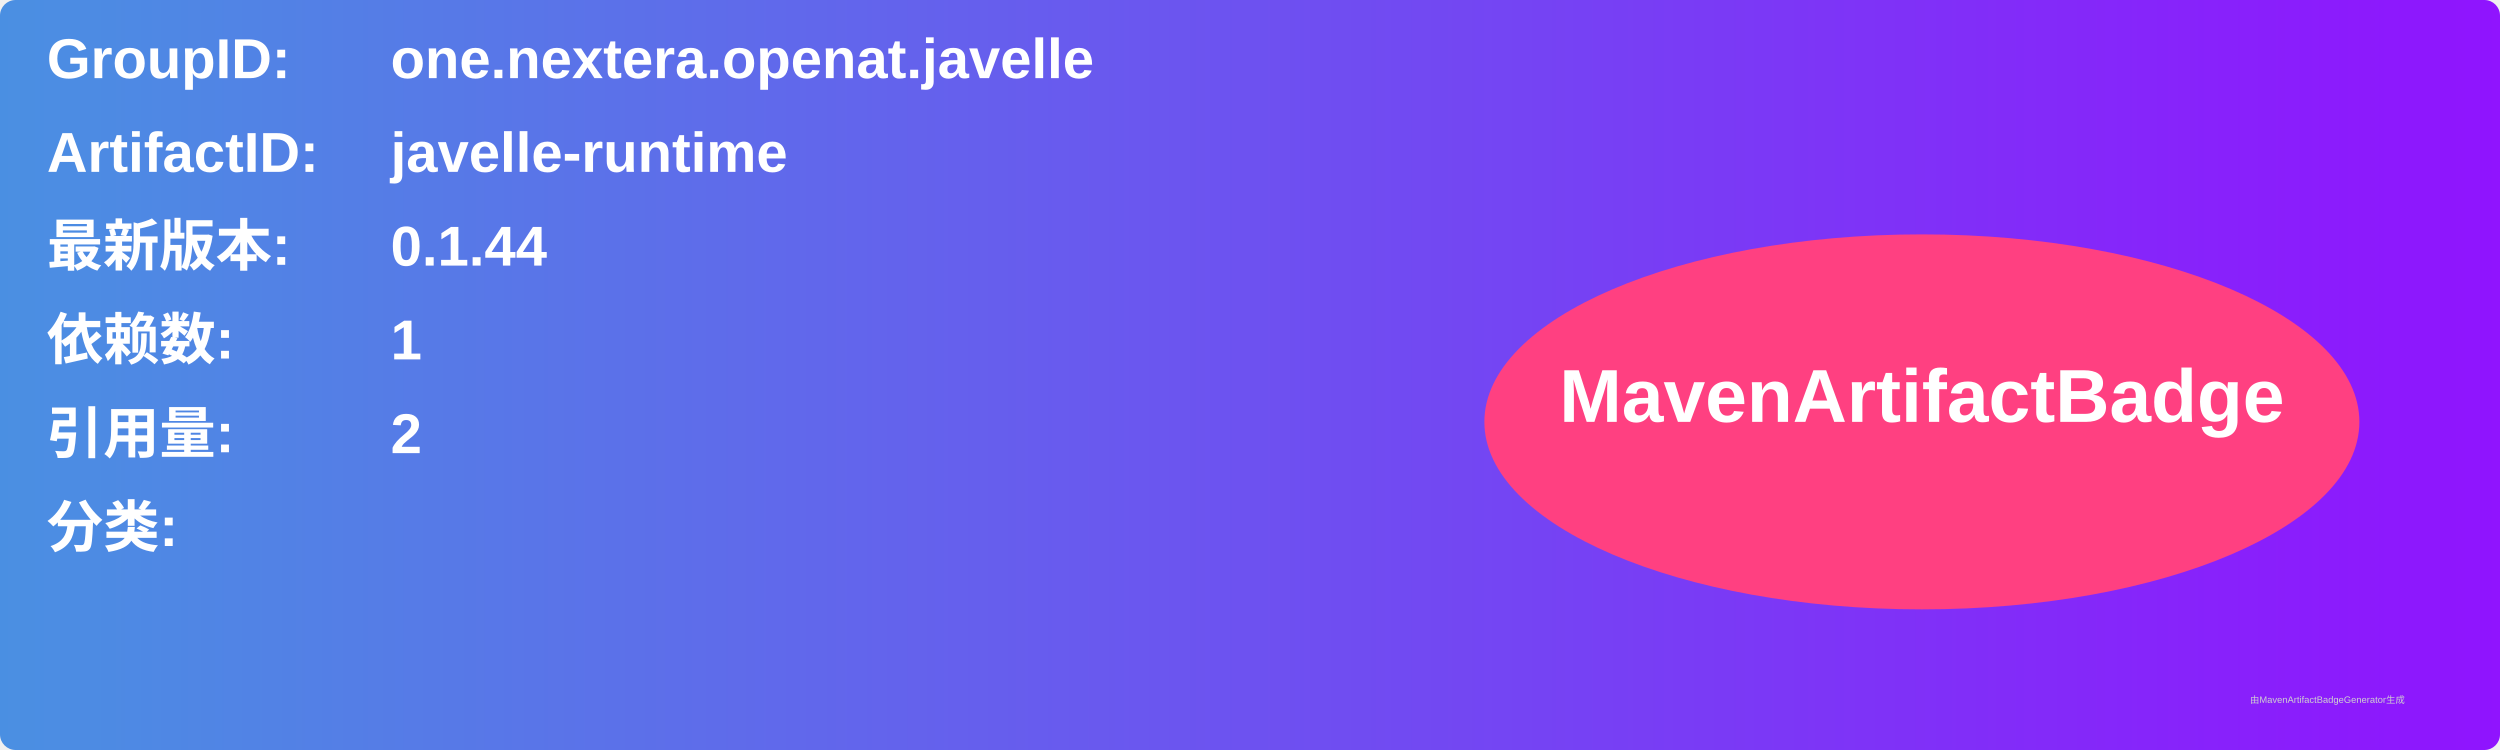
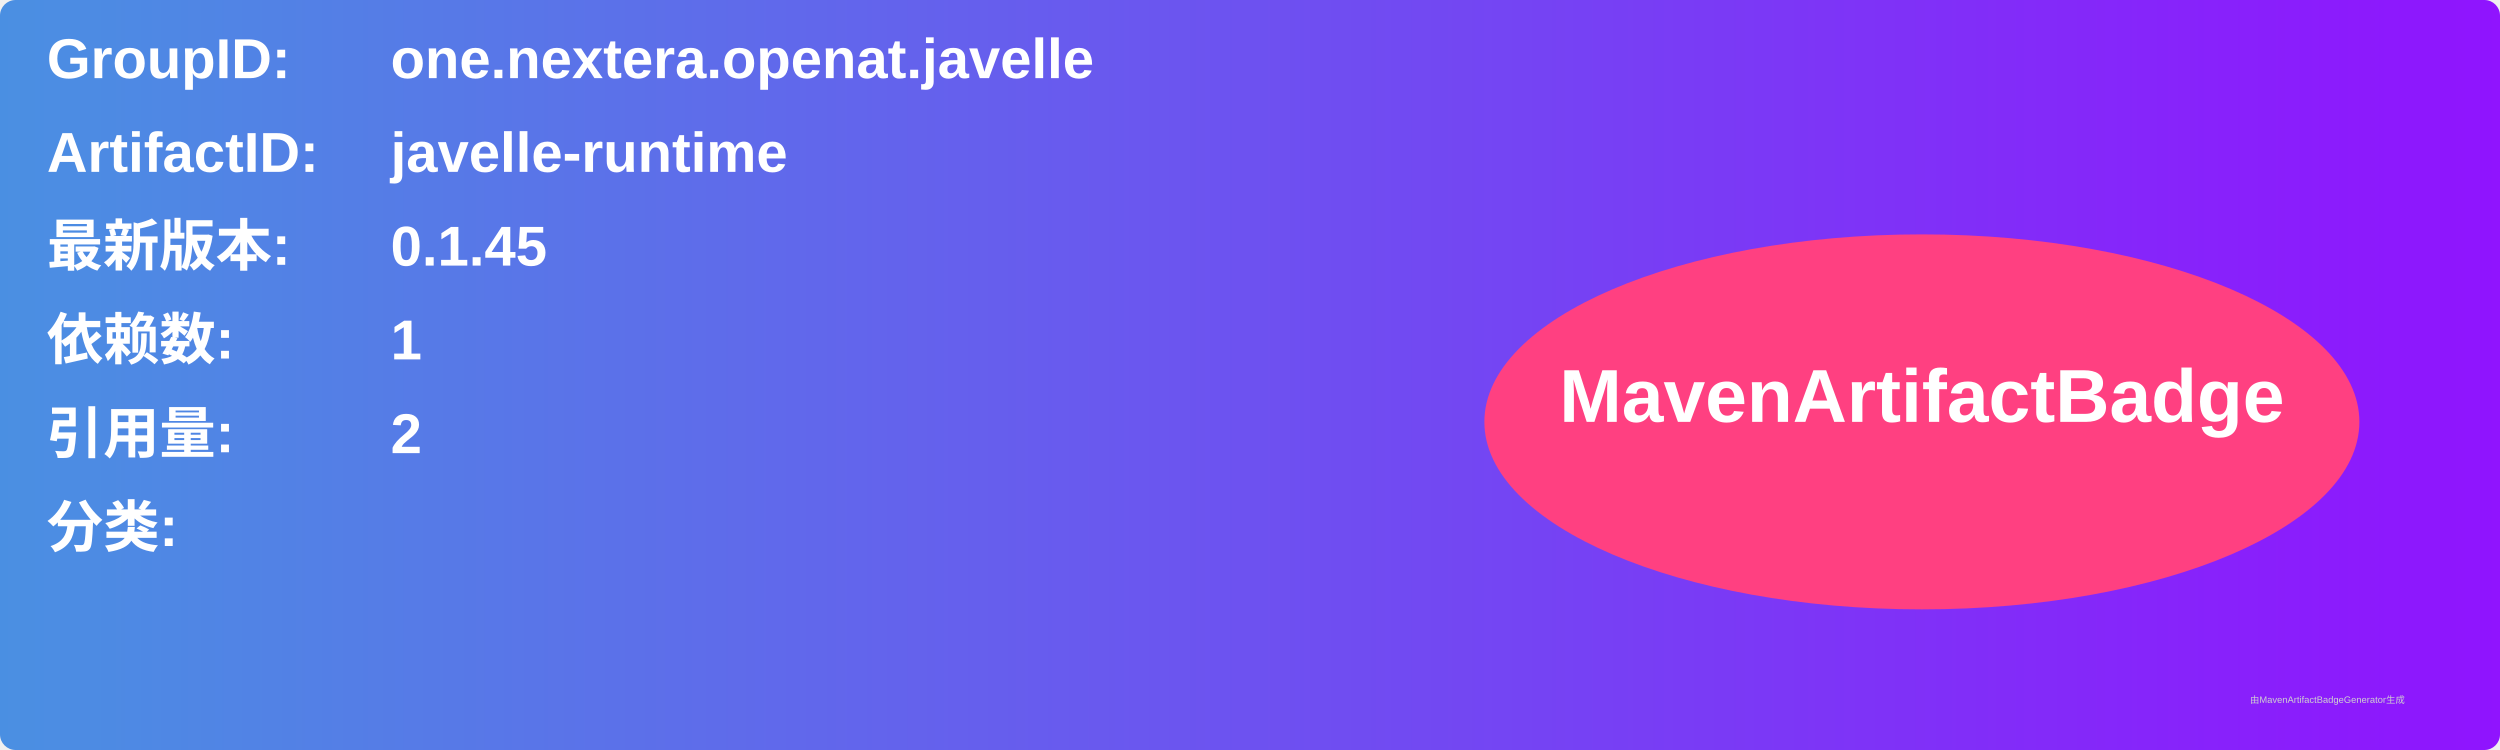
<svg xmlns="http://www.w3.org/2000/svg" width="800" height="240" viewBox="0 0 800 240">
  <linearGradient id="grad" x1="0%" y1="0%" x2="100%" y2="0%">
    <stop offset="0%" stop-color="#4a90e2" />
    <stop offset="100%" stop-color="#9013fe" />
  </linearGradient>
  <rect width="100%" height="100%" rx="5" ry="5" fill="url(#grad)" />
  <g transform="translate(15, 15)">
    <text x="0" y="10" font-family="Arial" font-size="18" fill="white" font-weight="bold" width="260">GroupID:</text>
    <text x="110" y="10" font-family="Arial" font-size="18" fill="white" font-weight="bold" width="460">one.nextera.openat.javelle</text>
    <text x="0" y="40" font-family="Arial" font-size="18" fill="white" font-weight="bold" width="260">ArtifactID:</text>
    <text x="110" y="40" font-family="Arial" font-size="18" fill="white" font-weight="bold" width="460">javelle-runtime</text>
    <text x="0" y="70" font-family="Arial" font-size="18" fill="white" font-weight="bold">最新版本:</text>
    <text x="110" y="70" font-family="Arial" font-size="18" fill="white" font-weight="bold">
-       <tspan font-weight="bold">0.1.44</tspan>
+       <tspan font-weight="bold">0.1.45</tspan>
    </text>
    <text x="0" y="100" font-family="Arial" font-size="18" fill="white" font-weight="bold">依赖数: </text>
    <text x="110" y="100" font-family="Arial" font-size="18" fill="white">
      <tspan font-weight="bold">1</tspan>
    </text>
    <text x="0" y="130" font-family="Arial" font-size="18" fill="white" font-weight="bold">引用量: </text>
    <text x="110" y="130" font-family="Arial" font-size="18" fill="white">
      <tspan font-weight="bold">2</tspan>
    </text>
    <text x="0" y="160" font-family="Arial" font-size="18" fill="white" font-weight="bold">分类:</text>
    <text x="10" y="190" font-family="Arial" font-size="10" fill="white">
      <tspan font-weight="bold" />
    </text>
    <ellipse cx="600" cy="120" rx="140" ry="60" fill="#ff4081" />
    <text x="600" y="120" text-anchor="middle" font-family="Arial" font-size="24" fill="white" font-weight="bold">MavenArtifactBadge</text>
  </g>
  <text x="720" y="225" font-family="Arial" font-size="3" fill="#d0d0d0">由MavenArtifactBadgeGenerator生成</text>
</svg>
